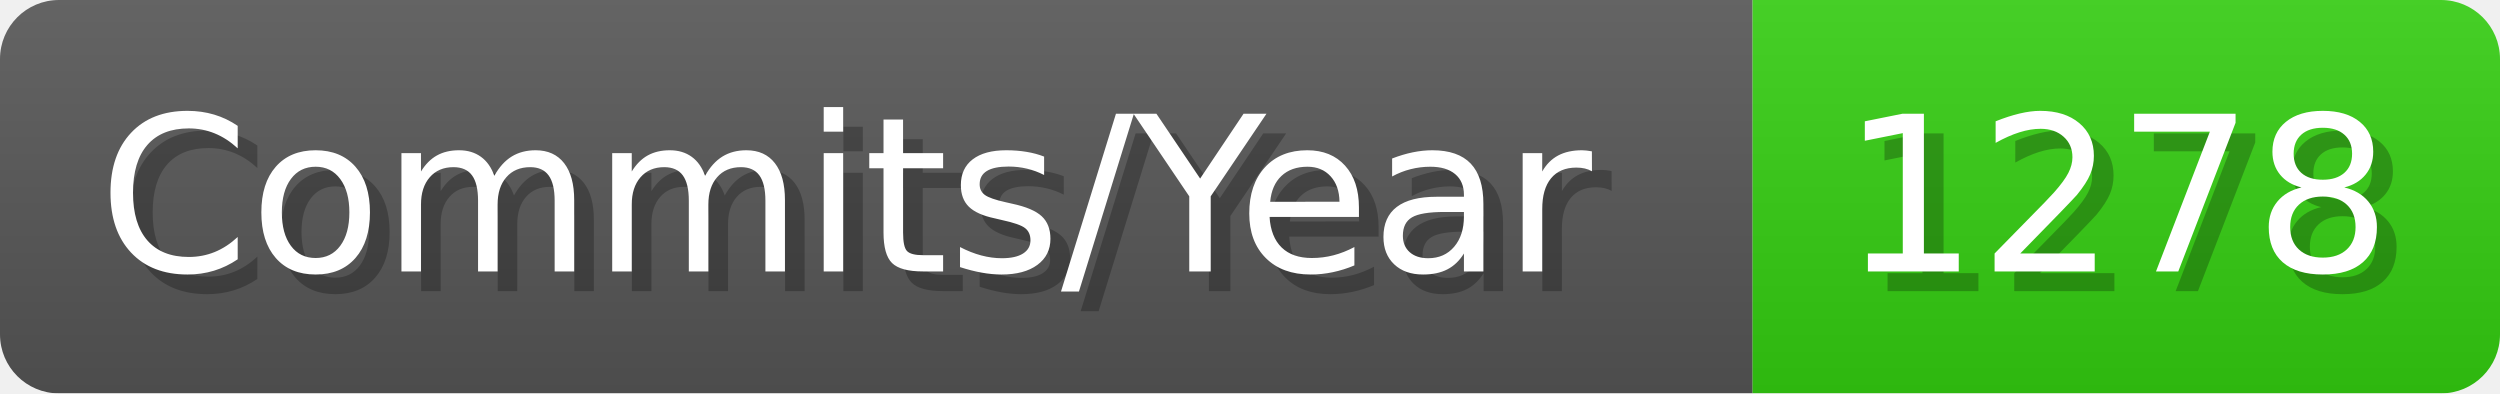
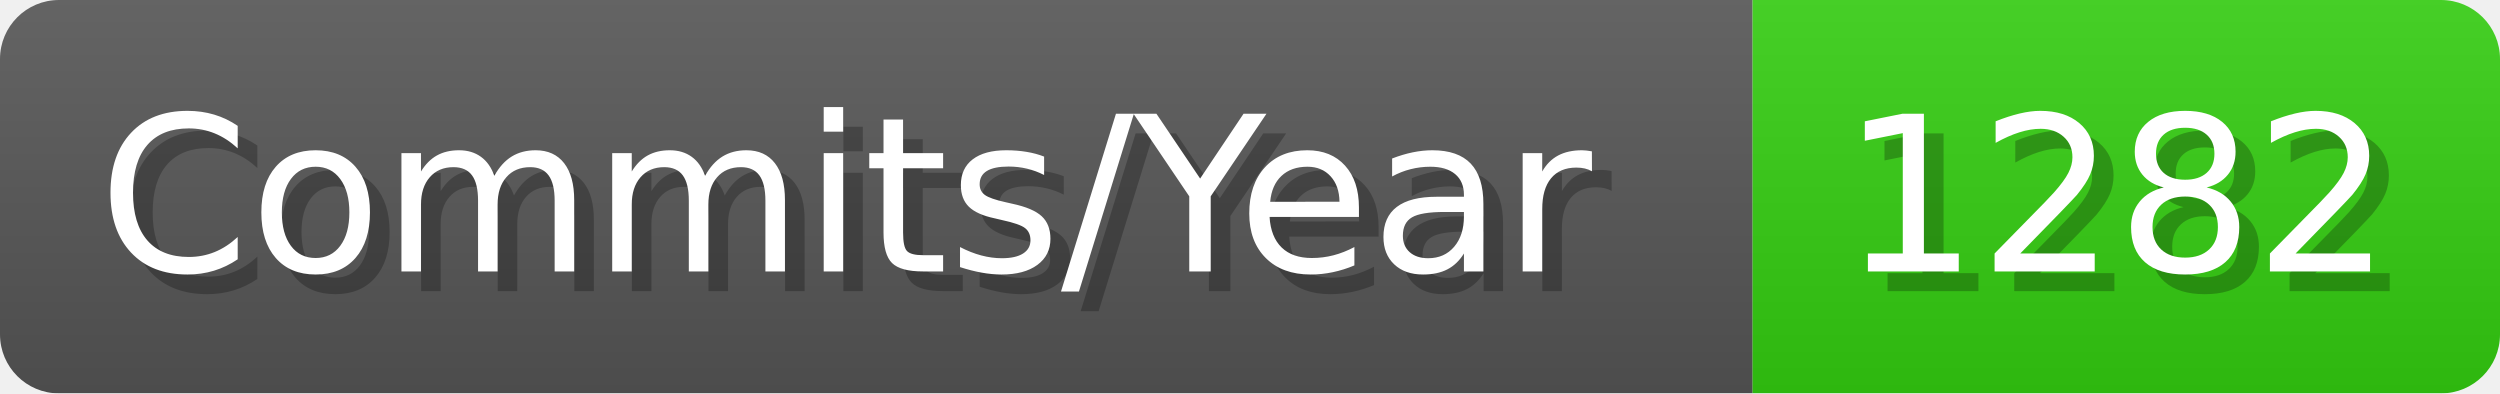
- <svg xmlns="http://www.w3.org/2000/svg" width="127.1" height="20" viewBox="0 0 1271 200" role="img" aria-label="Commits/Year: 1278">
+ <svg xmlns="http://www.w3.org/2000/svg" width="127.1" height="20" viewBox="0 0 1271 200" role="img" aria-label="Commits/Year: 1282">
  <linearGradient id="aUPdi" x2="0" y2="100%">
    <stop offset="0" stop-opacity=".1" stop-color="#EEE" />
    <stop offset="1" stop-opacity=".1" />
  </linearGradient>
  <mask id="WfAiQ">
    <rect width="1271" height="200" rx="30" fill="#FFF" />
  </mask>
  <g mask="url(#WfAiQ)">
    <rect width="891" height="200" fill="#555" />
    <rect width="380" height="200" fill="#3C1" x="891" />
    <rect width="1271" height="200" fill="url(#aUPdi)" />
  </g>
  <g aria-hidden="true" fill="#fff" text-anchor="start" font-family="Verdana,DejaVu Sans,sans-serif" font-size="110">
    <text x="60" y="148" textLength="791" fill="#000" opacity="0.25">Commits/Year</text>
    <text x="50" y="138" textLength="791">Commits/Year</text>
-     <text x="946" y="148" textLength="280" fill="#000" opacity="0.25">1278</text>
-     <text x="936" y="138" textLength="280">1278</text>
+     <text x="946" y="148" textLength="280" fill="#000" opacity="0.25">1282</text>
+     <text x="936" y="138" textLength="280">1282</text>
  </g>
</svg>
